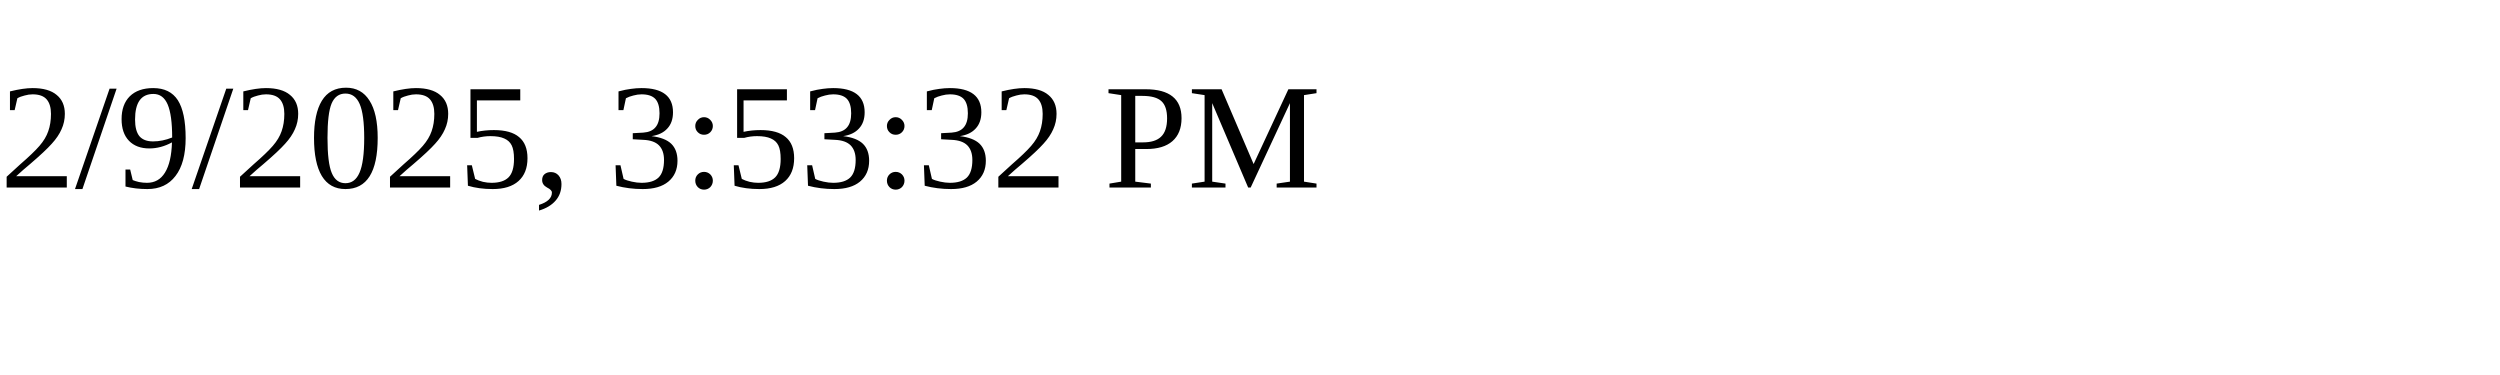
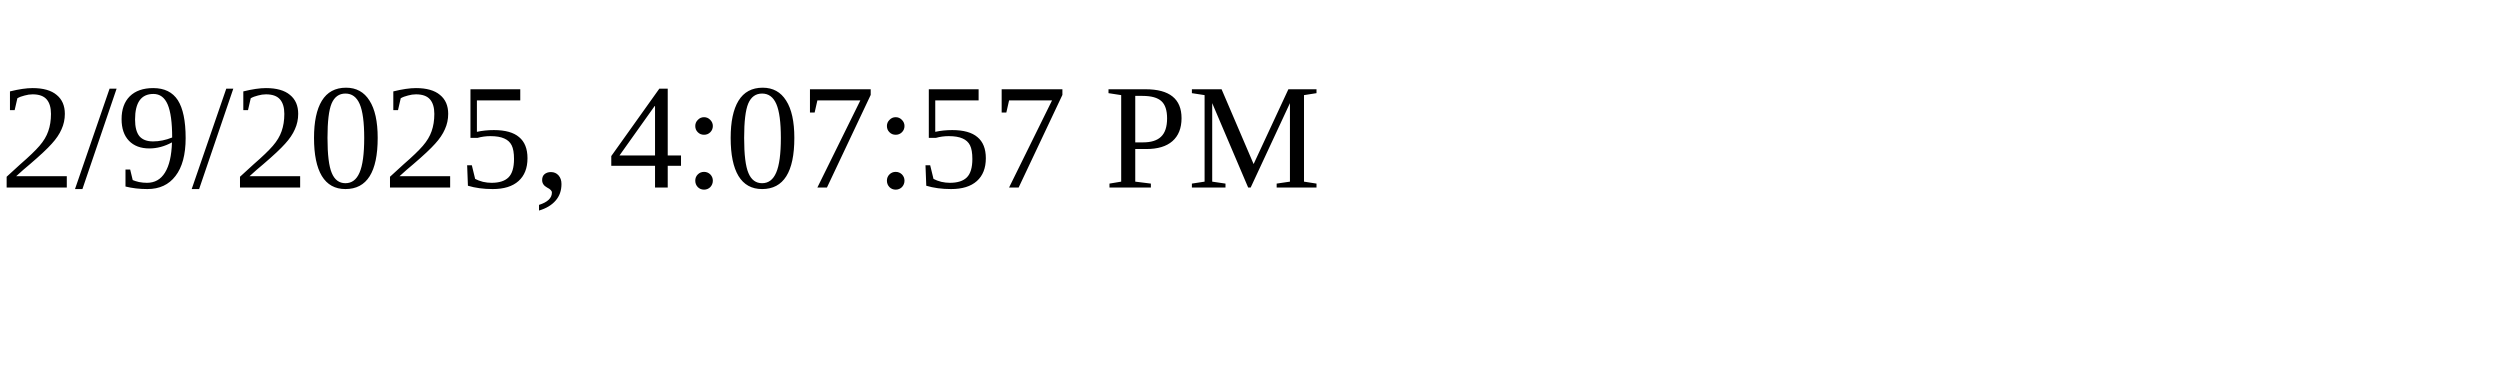
<svg xmlns="http://www.w3.org/2000/svg" height="30" width="200">
-   <text x="0" y="15">2/9/2025, 3:53:32 PM</text>
+   <text x="0" y="15">2/9/2025, 4:07:57 PM</text>
</svg>
